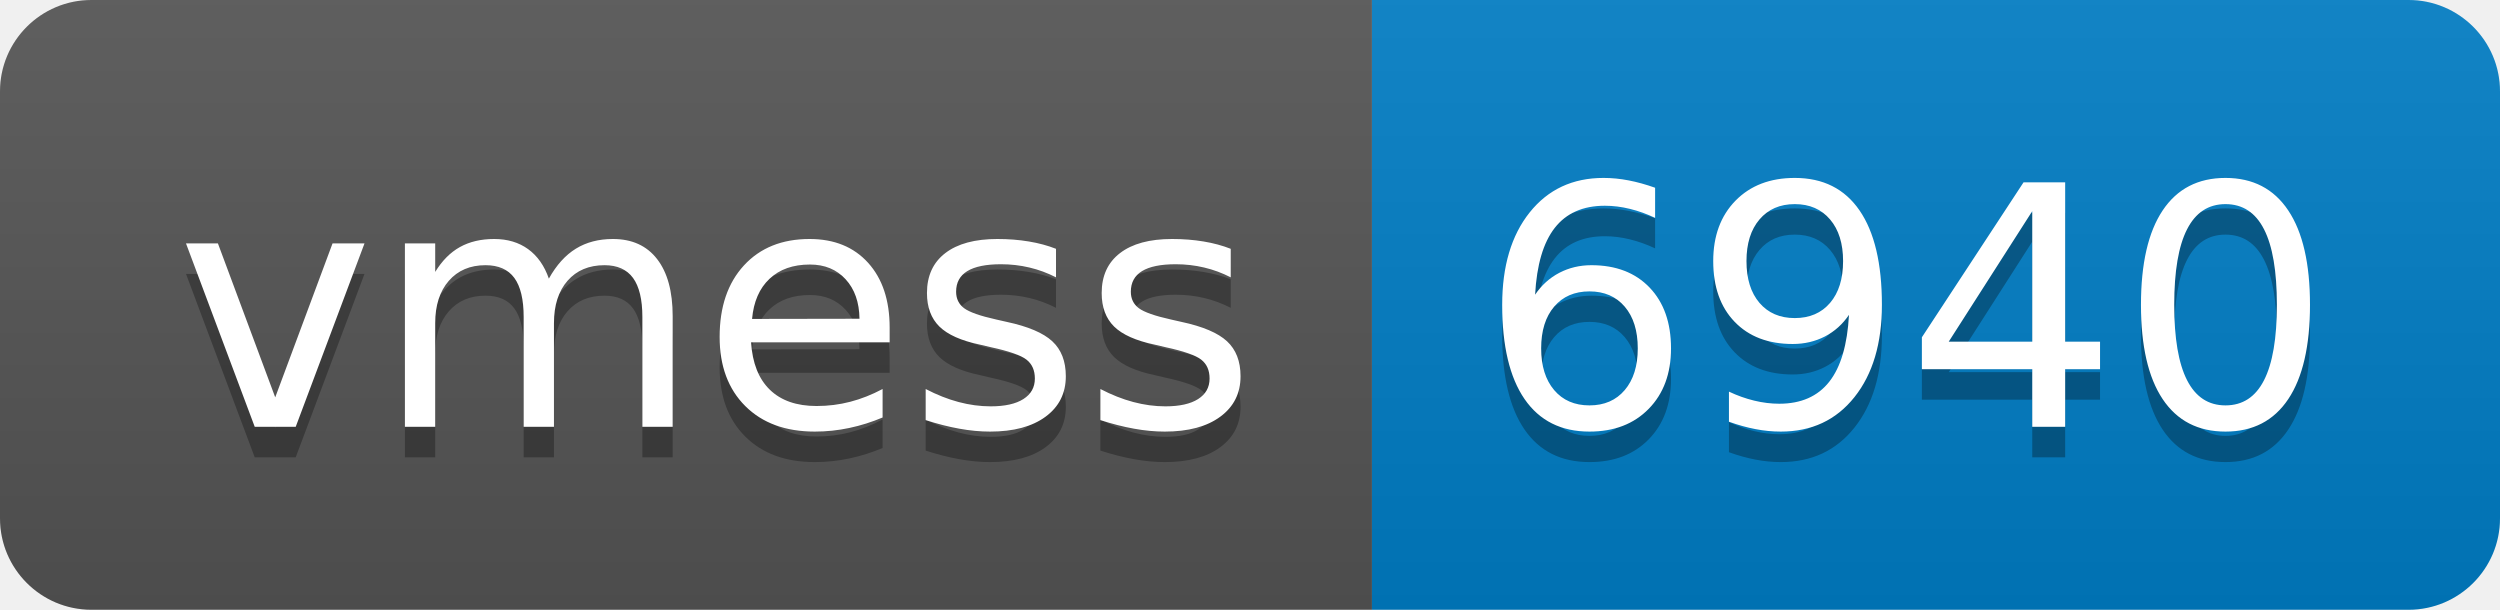
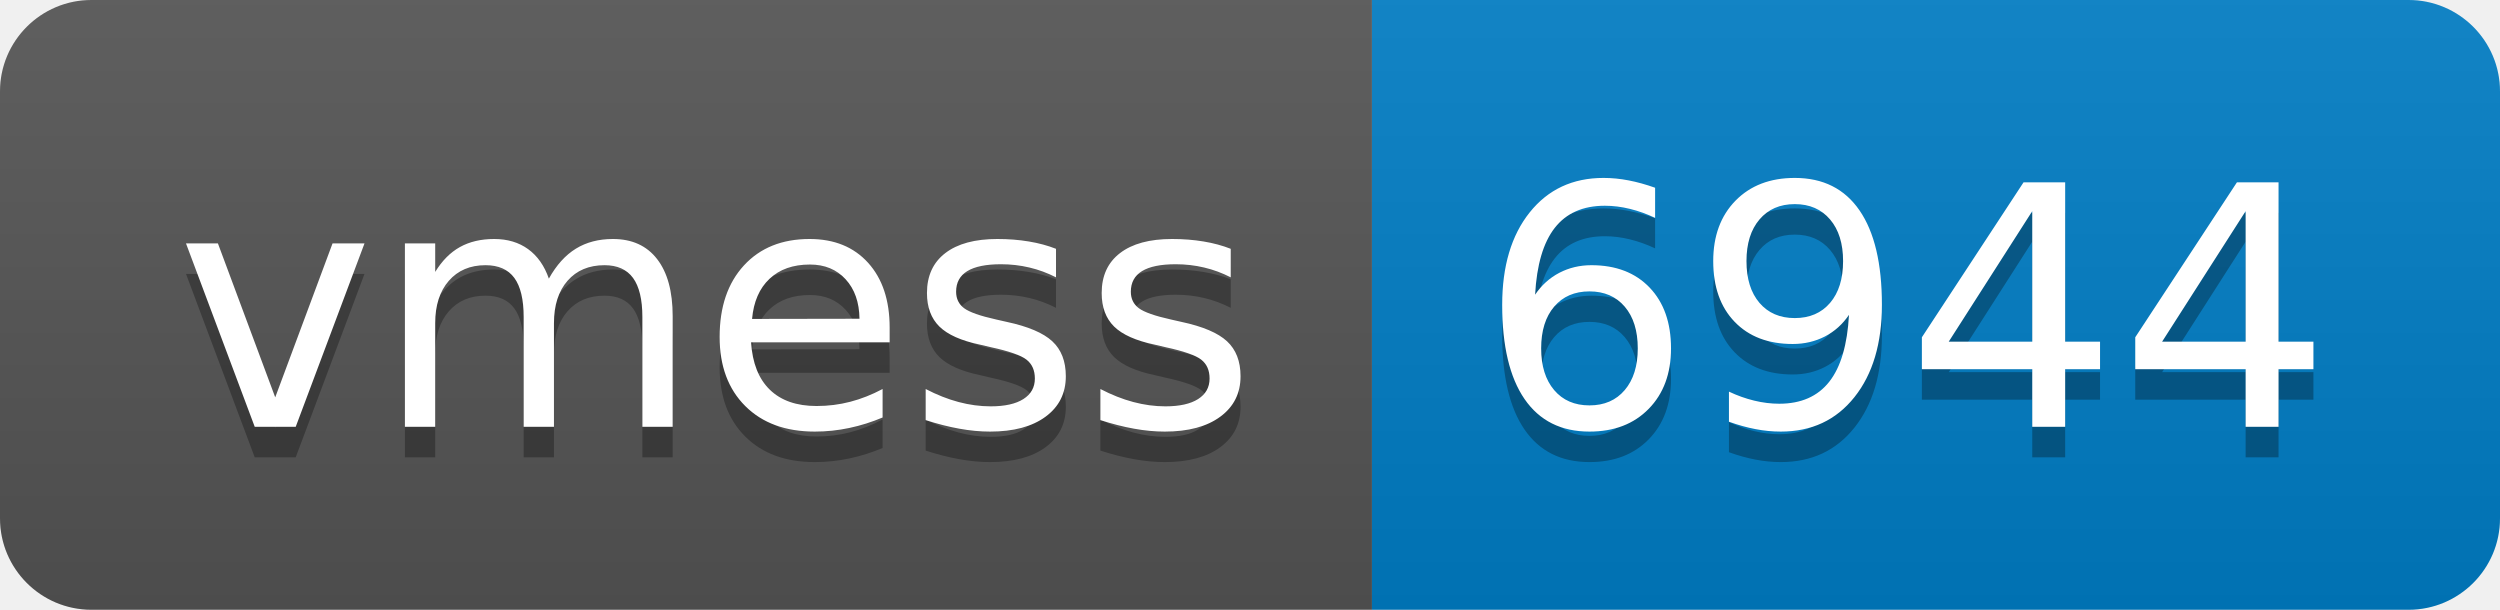
- <svg xmlns="http://www.w3.org/2000/svg" width="82" height="20" role="img" aria-label="vmess: 6940">
+ <svg xmlns="http://www.w3.org/2000/svg" width="82" height="20" role="img" aria-label="vmess: 6944">
  <linearGradient id="s" x2="0" y2="100%">
    <stop offset="0" stop-color="#bbb" stop-opacity=".1" />
    <stop offset="1" stop-opacity=".1" />
  </linearGradient>
  <clipPath id="r">
    <rect width="82" height="20" rx="3" fill="#fff" />
  </clipPath>
  <g clip-path="url(#r)">
    <rect width="45" height="20" fill="#555" />
    <rect x="45" width="37" height="20" fill="#007ec6" />
    <rect width="82" height="20" fill="url(#s)" />
  </g>
  <g fill="#fff" text-anchor="middle" font-family="Verdana,Geneva,DejaVu Sans,sans-serif" text-rendering="geometricPrecision" font-size="110">
    <text aria-hidden="true" x="235" y="150" fill="#010101" fill-opacity=".3" transform="scale(.1)" textLength="350">vmess</text>
    <text x="235" y="140" transform="scale(.1)" fill="#fff" textLength="350">vmess</text>
-     <text aria-hidden="true" x="625" y="150" fill="#010101" fill-opacity=".3" transform="scale(.1)" textLength="270">6940</text>
-     <text x="625" y="140" transform="scale(.1)" fill="#fff" textLength="270">6940</text>
+     <text aria-hidden="true" x="625" y="150" fill="#010101" fill-opacity=".3" transform="scale(.1)" textLength="270">6944</text>
+     <text x="625" y="140" transform="scale(.1)" fill="#fff" textLength="270">6944</text>
  </g>
</svg>
